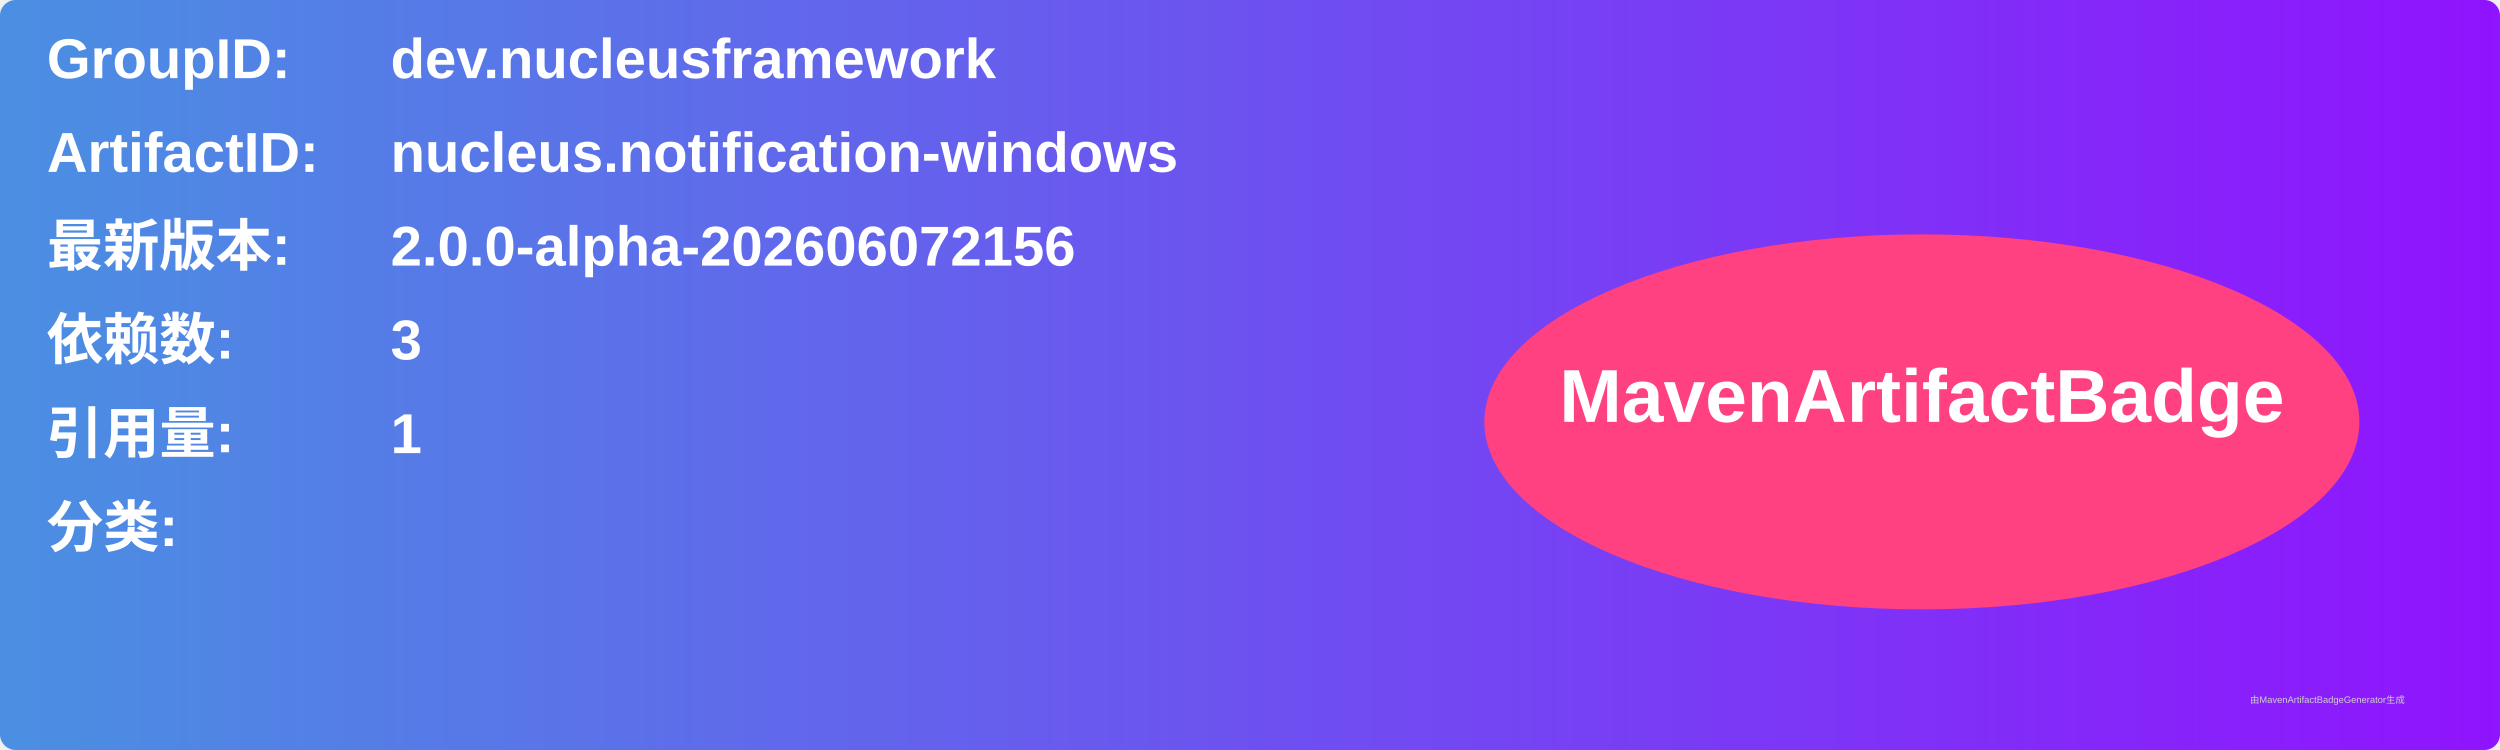
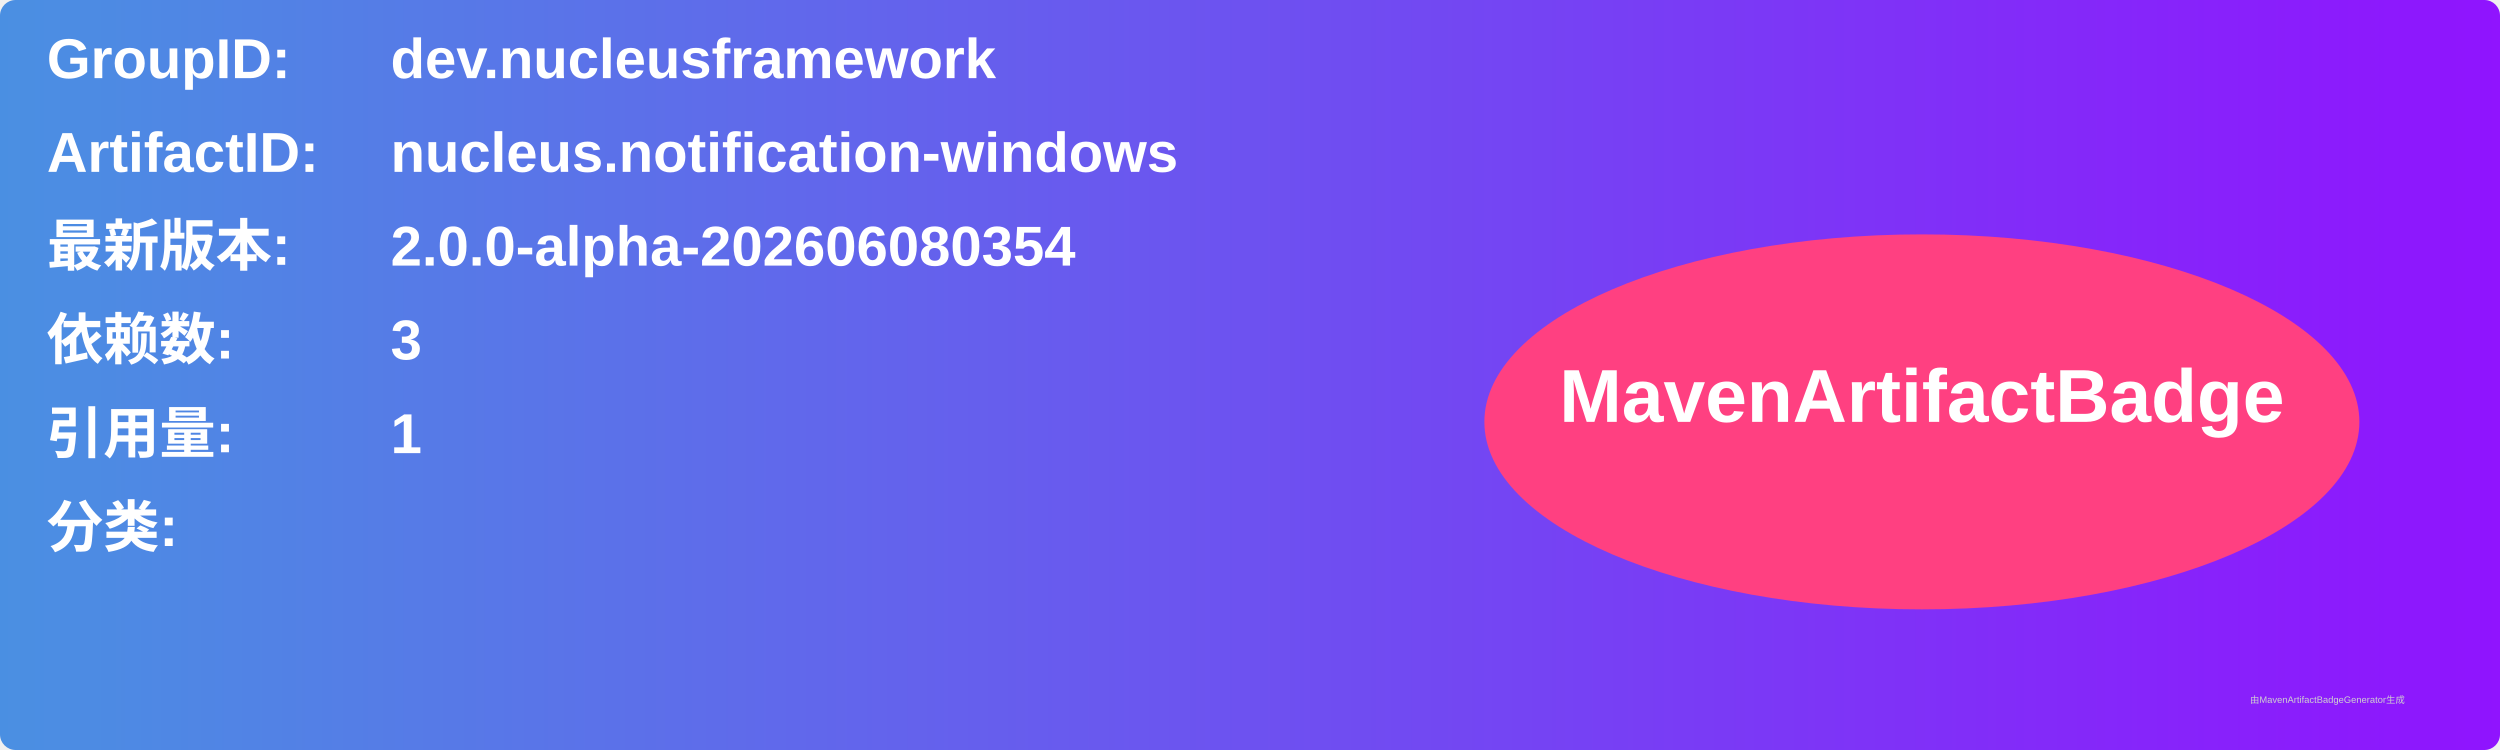
<svg xmlns="http://www.w3.org/2000/svg" width="800" height="240" viewBox="0 0 800 240">
  <linearGradient id="grad" x1="0%" y1="0%" x2="100%" y2="0%">
    <stop offset="0%" stop-color="#4a90e2" />
    <stop offset="100%" stop-color="#9013fe" />
  </linearGradient>
  <rect width="100%" height="100%" rx="5" ry="5" fill="url(#grad)" />
  <g transform="translate(15, 15)">
    <text x="0" y="10" font-family="Arial" font-size="18" fill="white" font-weight="bold" width="260">GroupID:</text>
    <text x="110" y="10" font-family="Arial" font-size="18" fill="white" font-weight="bold" width="460">dev.nucleusframework</text>
    <text x="0" y="40" font-family="Arial" font-size="18" fill="white" font-weight="bold" width="260">ArtifactID:</text>
    <text x="110" y="40" font-family="Arial" font-size="18" fill="white" font-weight="bold" width="460">nucleus.notification-windows</text>
    <text x="0" y="70" font-family="Arial" font-size="18" fill="white" font-weight="bold">最新版本:</text>
    <text x="110" y="70" font-family="Arial" font-size="18" fill="white" font-weight="bold">
-       <tspan font-weight="bold">2.0.0-alpha-202606072156</tspan>
+       <tspan font-weight="bold">2.0.0-alpha-202606080354</tspan>
    </text>
    <text x="0" y="100" font-family="Arial" font-size="18" fill="white" font-weight="bold">依赖数: </text>
    <text x="110" y="100" font-family="Arial" font-size="18" fill="white">
      <tspan font-weight="bold">3</tspan>
    </text>
    <text x="0" y="130" font-family="Arial" font-size="18" fill="white" font-weight="bold">引用量: </text>
    <text x="110" y="130" font-family="Arial" font-size="18" fill="white">
      <tspan font-weight="bold">1</tspan>
    </text>
    <text x="0" y="160" font-family="Arial" font-size="18" fill="white" font-weight="bold">分类:</text>
    <text x="10" y="190" font-family="Arial" font-size="10" fill="white">
      <tspan font-weight="bold" />
    </text>
    <ellipse cx="600" cy="120" rx="140" ry="60" fill="#ff4081" />
    <text x="600" y="120" text-anchor="middle" font-family="Arial" font-size="24" fill="white" font-weight="bold">MavenArtifactBadge</text>
  </g>
  <text x="720" y="225" font-family="Arial" font-size="3" fill="#d0d0d0">由MavenArtifactBadgeGenerator生成</text>
</svg>
